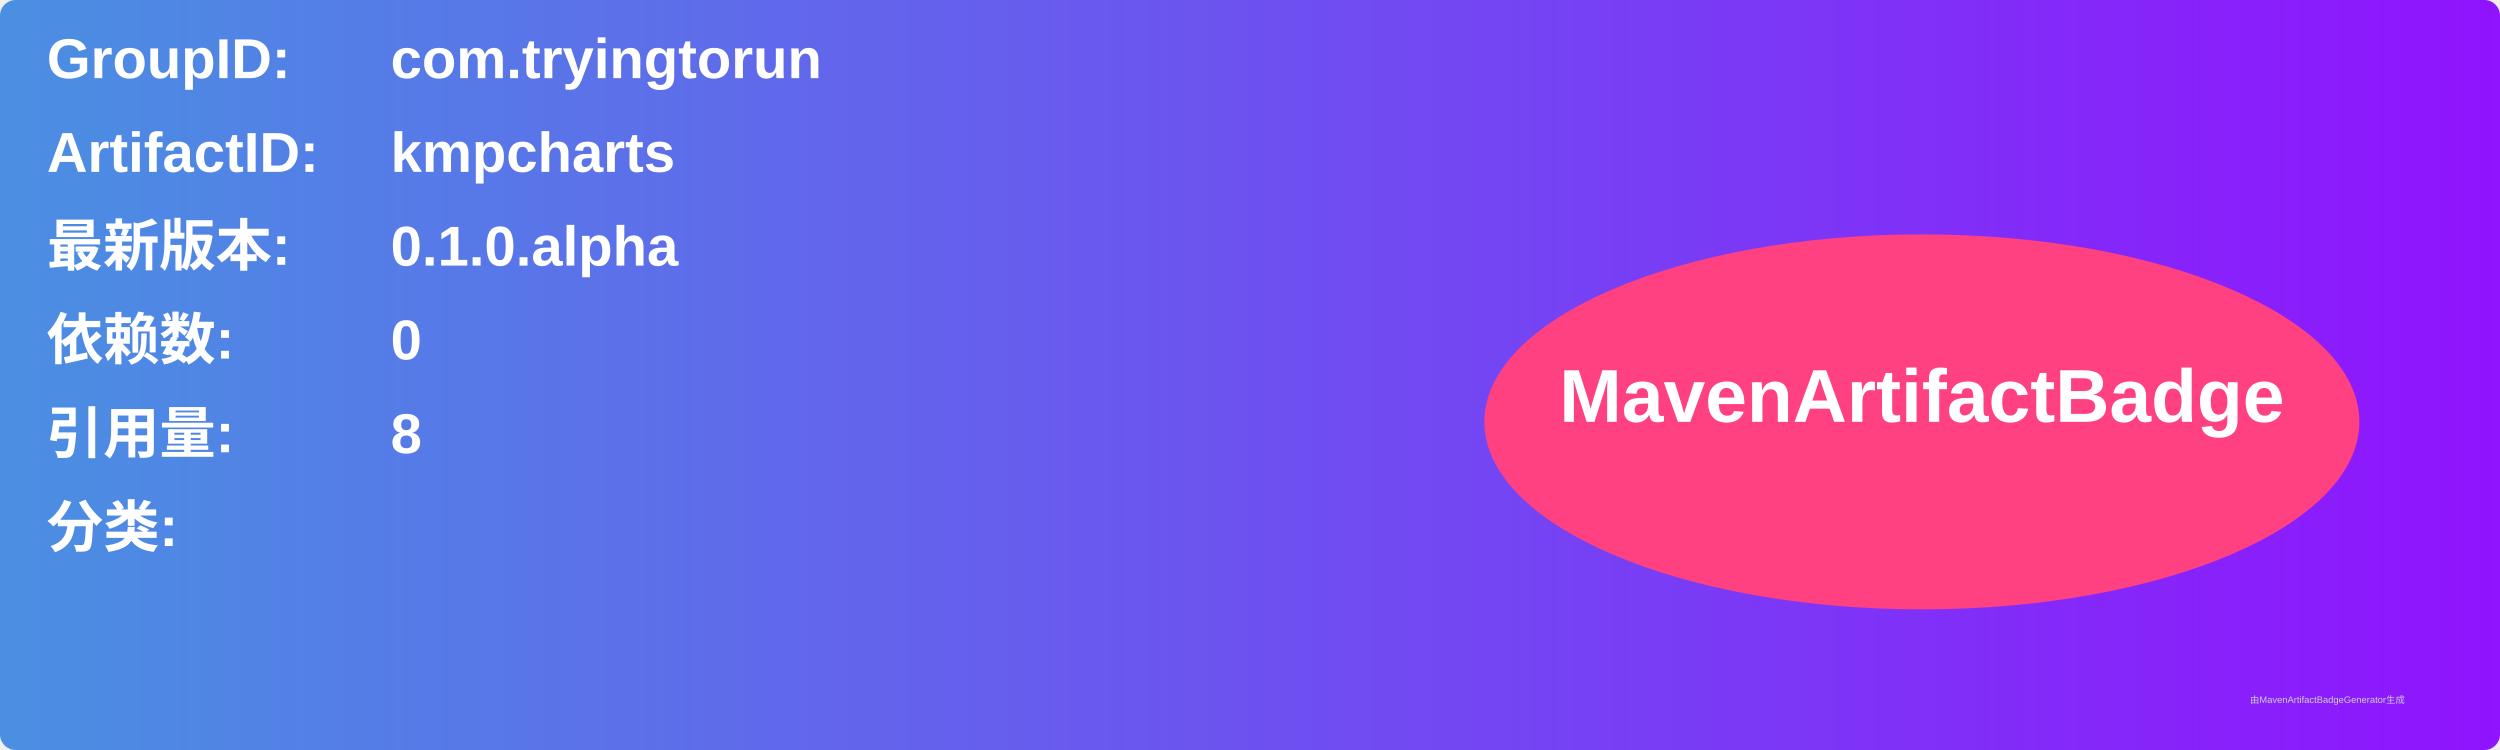
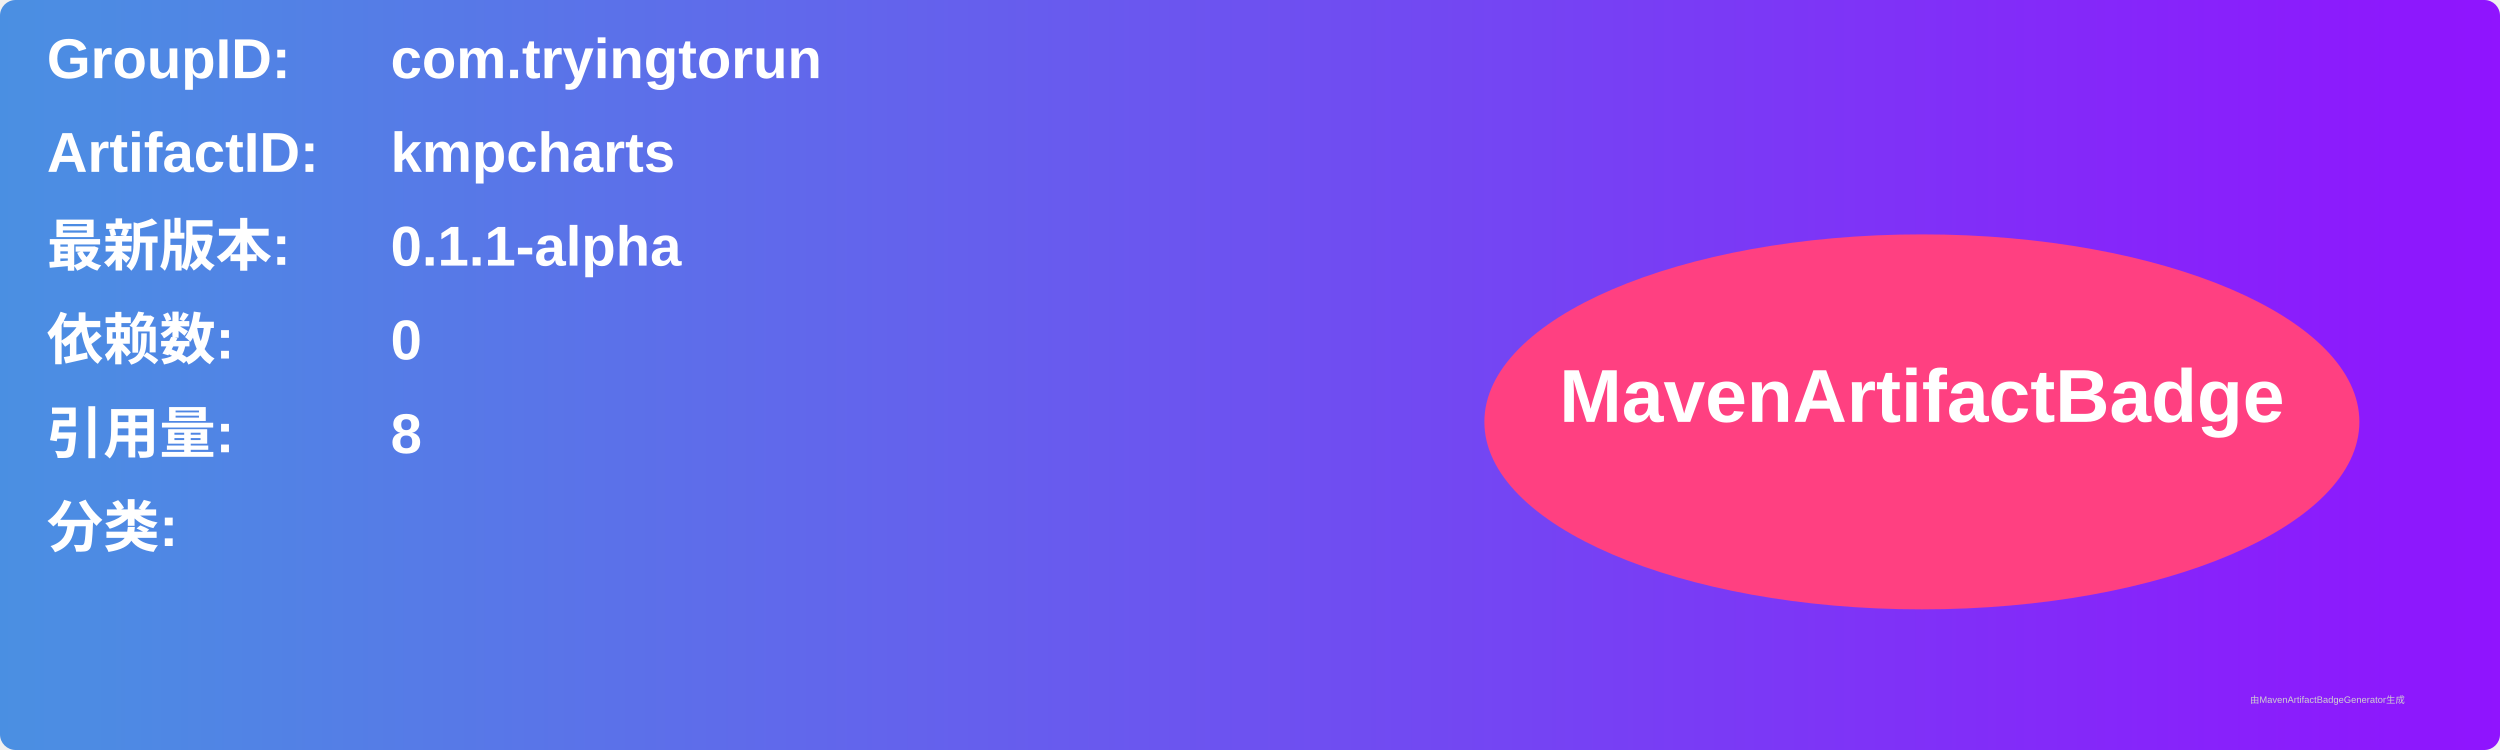
<svg xmlns="http://www.w3.org/2000/svg" width="800" height="240" viewBox="0 0 800 240">
  <linearGradient id="grad" x1="0%" y1="0%" x2="100%" y2="0%">
    <stop offset="0%" stop-color="#4a90e2" />
    <stop offset="100%" stop-color="#9013fe" />
  </linearGradient>
  <rect width="100%" height="100%" rx="5" ry="5" fill="url(#grad)" />
  <g transform="translate(15, 15)">
    <text x="0" y="10" font-family="Arial" font-size="18" fill="white" font-weight="bold" width="260">GroupID:</text>
    <text x="110" y="10" font-family="Arial" font-size="18" fill="white" font-weight="bold" width="460">com.tryingtorun</text>
    <text x="0" y="40" font-family="Arial" font-size="18" fill="white" font-weight="bold" width="260">ArtifactID:</text>
    <text x="110" y="40" font-family="Arial" font-size="18" fill="white" font-weight="bold" width="460">kmpcharts</text>
    <text x="0" y="70" font-family="Arial" font-size="18" fill="white" font-weight="bold">最新版本:</text>
    <text x="110" y="70" font-family="Arial" font-size="18" fill="white" font-weight="bold">
-       <tspan font-weight="bold">0.1.0.alpha</tspan>
+       <tspan font-weight="bold">0.1.1-alpha</tspan>
    </text>
    <text x="0" y="100" font-family="Arial" font-size="18" fill="white" font-weight="bold">依赖数: </text>
    <text x="110" y="100" font-family="Arial" font-size="18" fill="white">
      <tspan font-weight="bold">0</tspan>
    </text>
    <text x="0" y="130" font-family="Arial" font-size="18" fill="white" font-weight="bold">引用量: </text>
    <text x="110" y="130" font-family="Arial" font-size="18" fill="white">
      <tspan font-weight="bold">8</tspan>
    </text>
    <text x="0" y="160" font-family="Arial" font-size="18" fill="white" font-weight="bold">分类:</text>
    <text x="10" y="190" font-family="Arial" font-size="10" fill="white">
      <tspan font-weight="bold" />
    </text>
    <ellipse cx="600" cy="120" rx="140" ry="60" fill="#ff4081" />
    <text x="600" y="120" text-anchor="middle" font-family="Arial" font-size="24" fill="white" font-weight="bold">MavenArtifactBadge</text>
  </g>
  <text x="720" y="225" font-family="Arial" font-size="3" fill="#d0d0d0">由MavenArtifactBadgeGenerator生成</text>
</svg>
